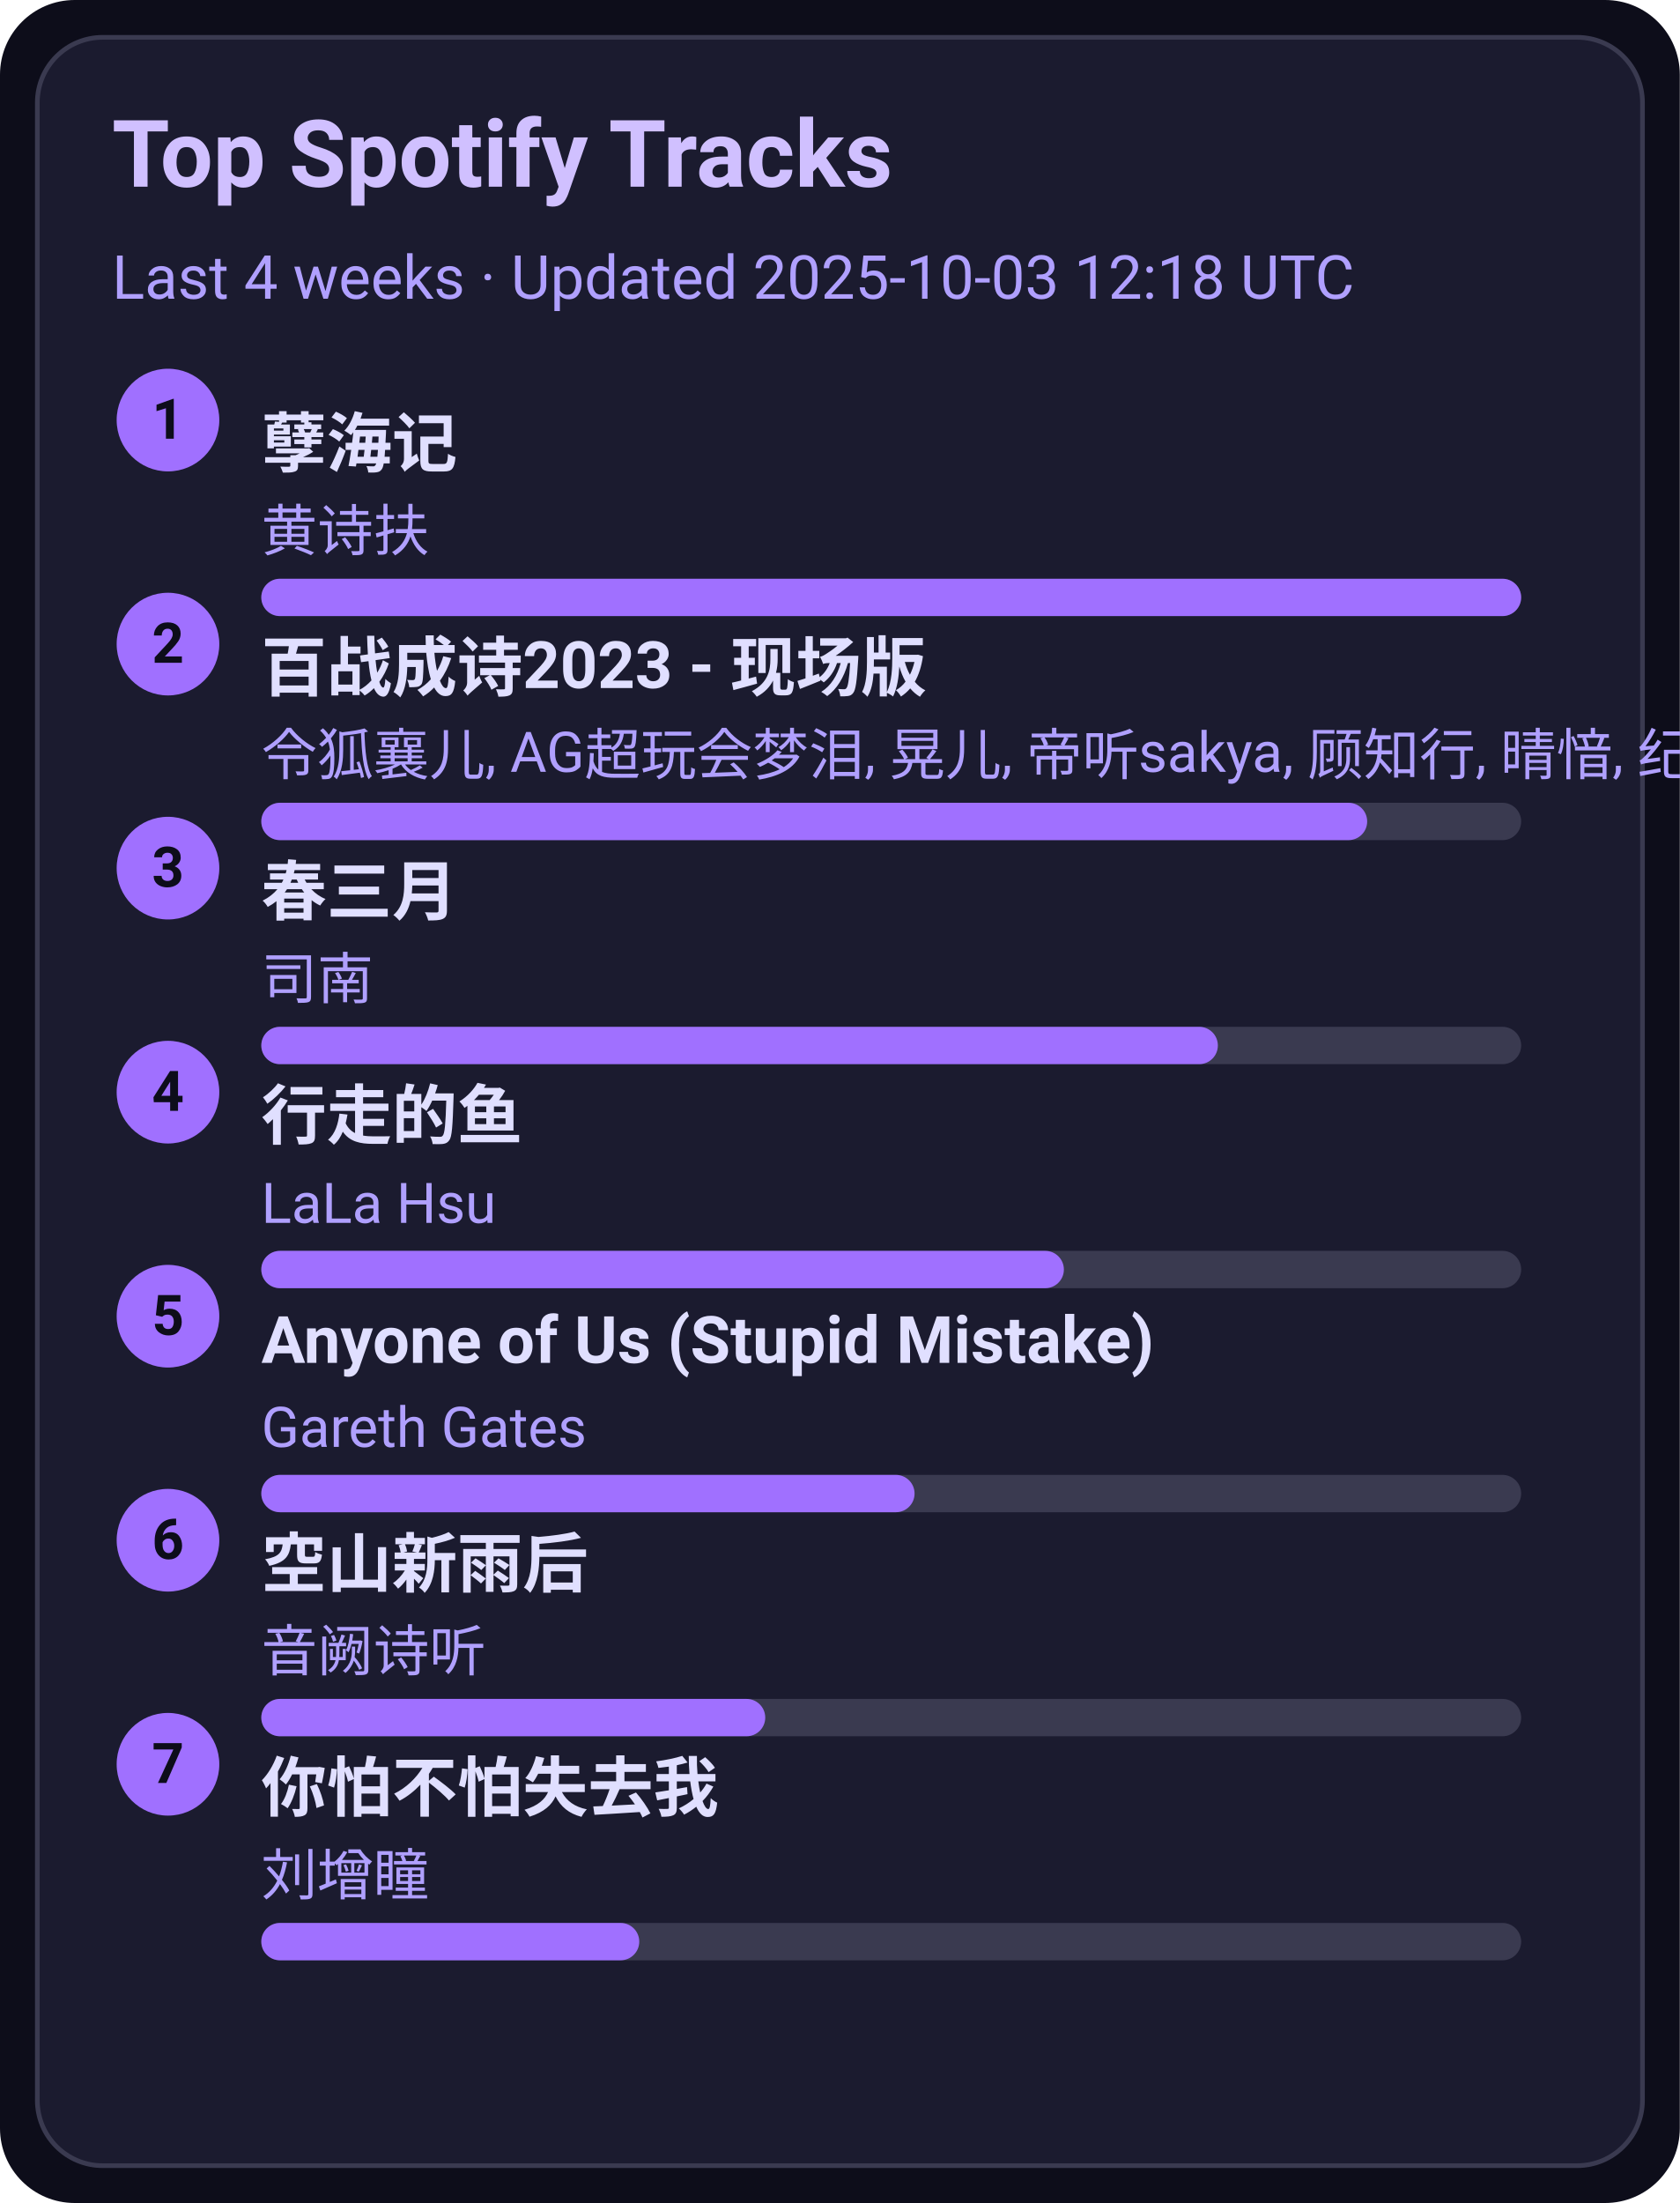
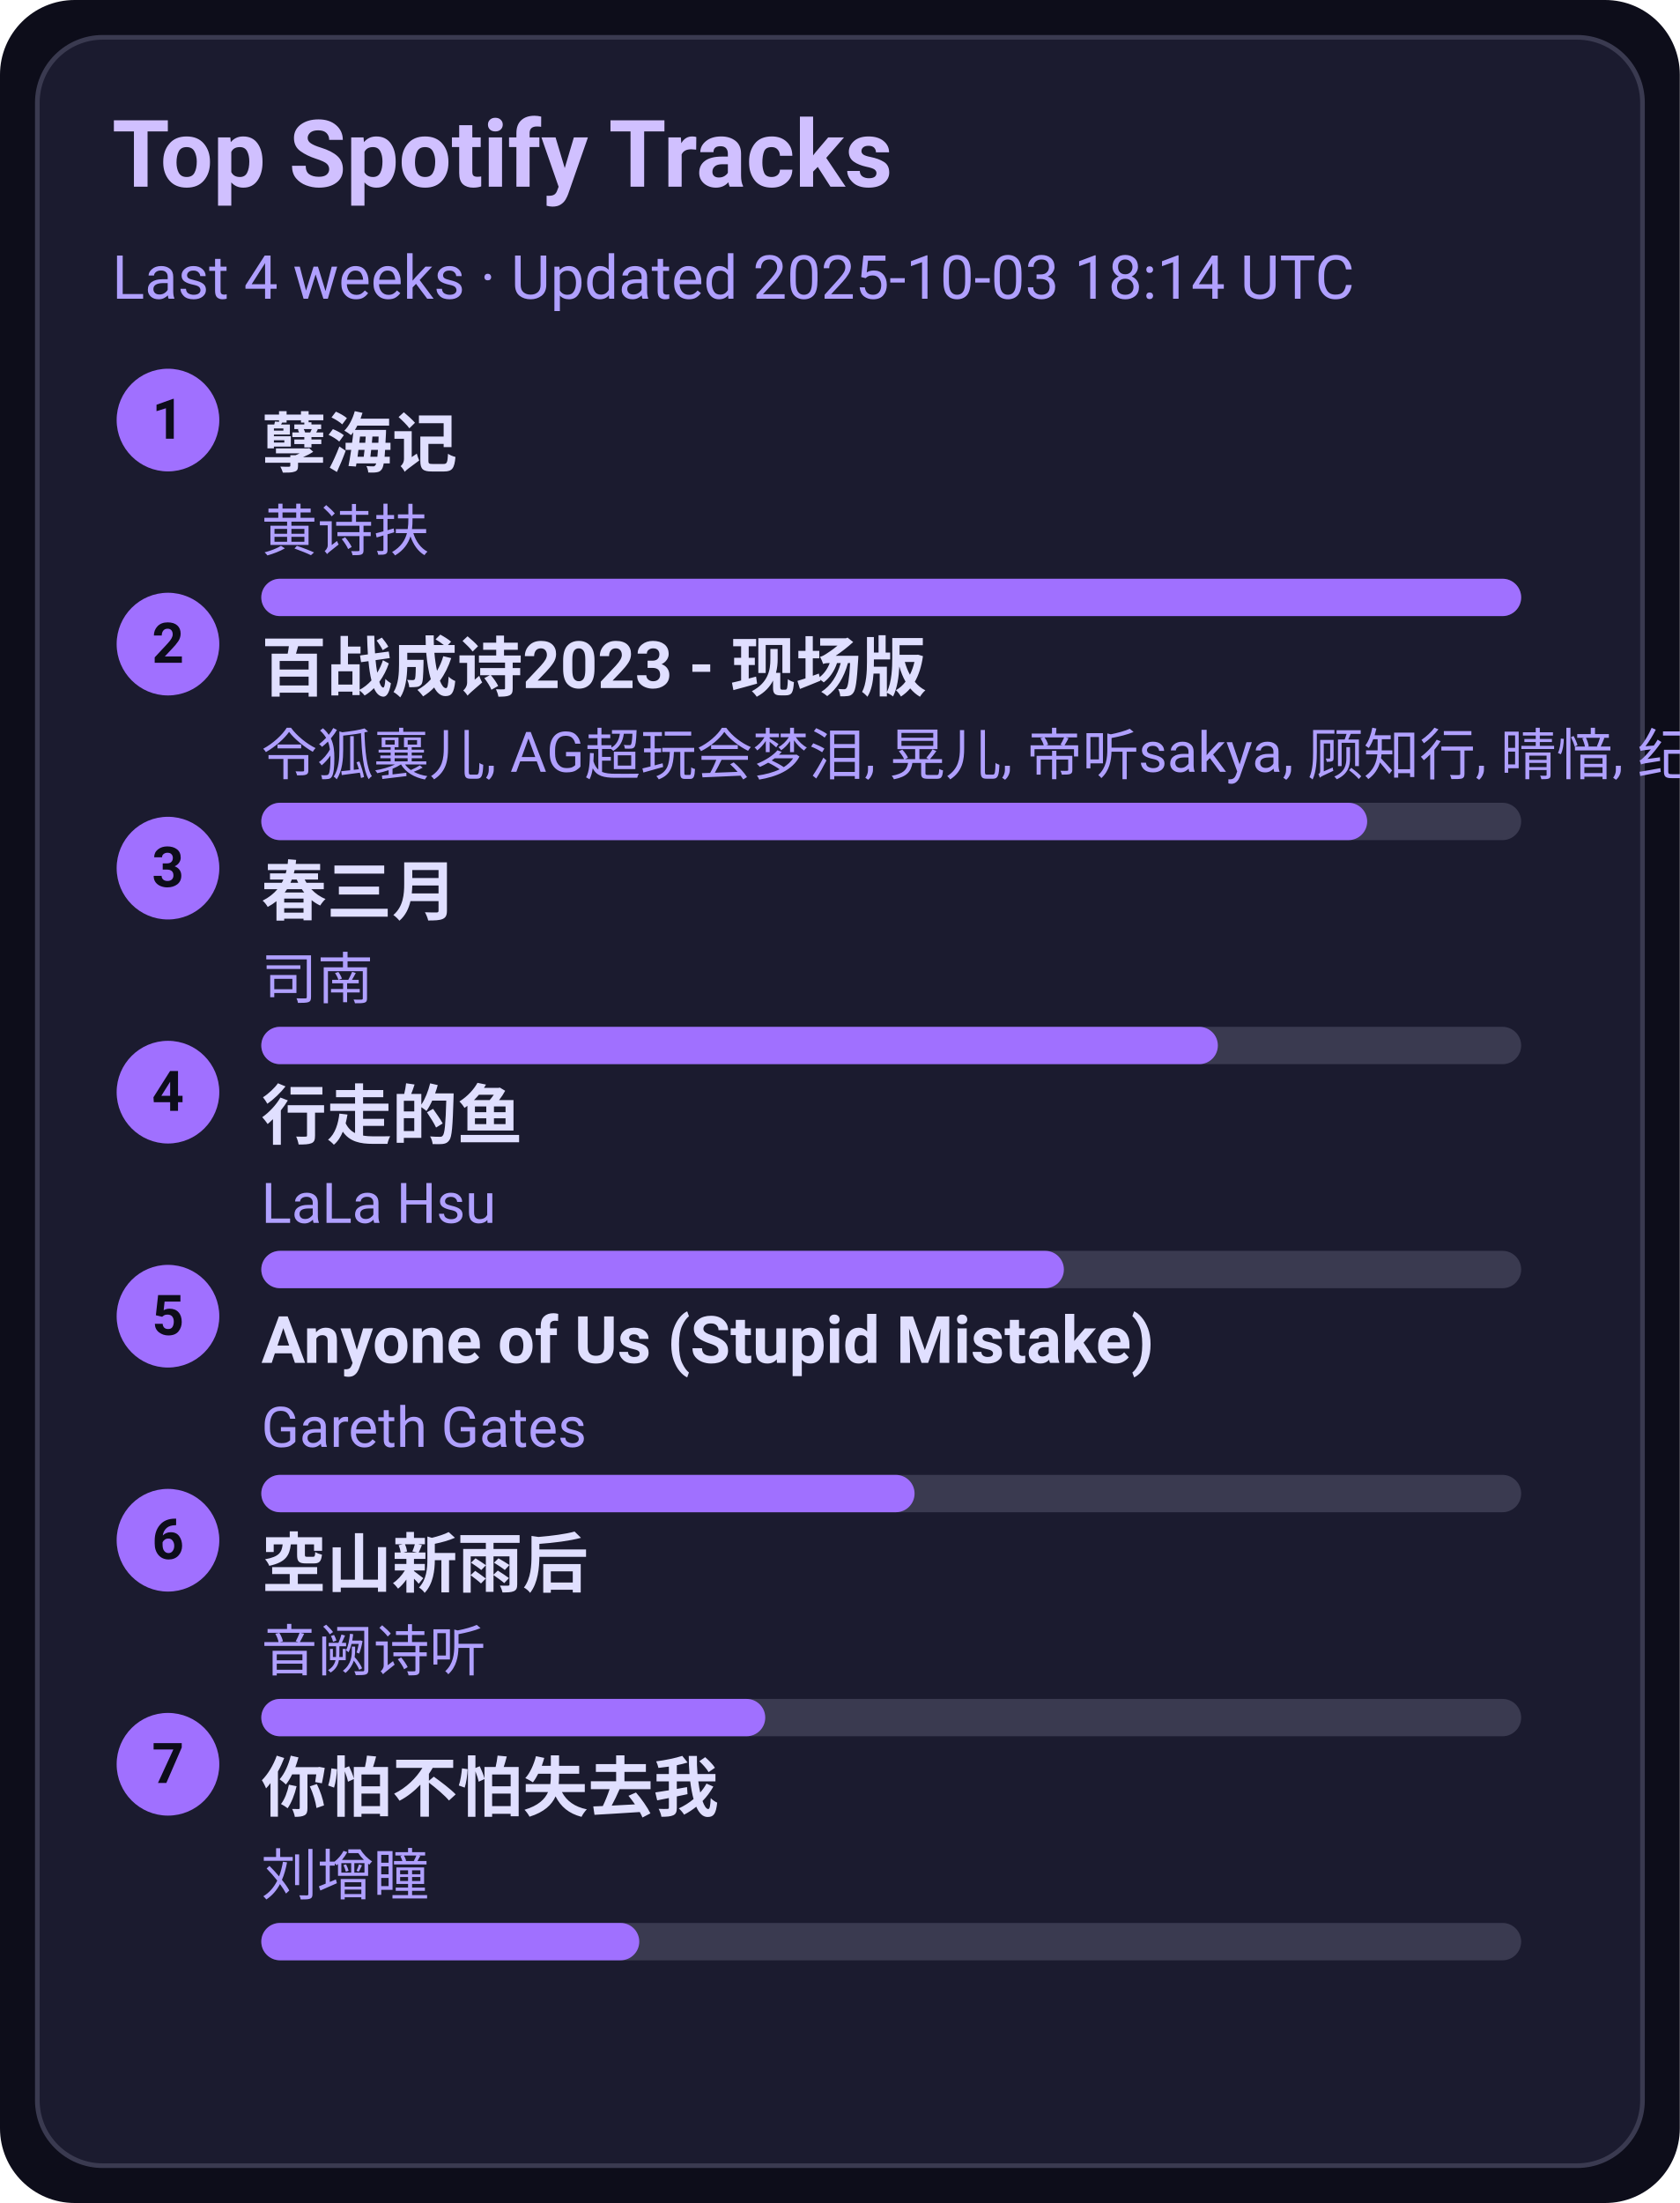
<svg xmlns="http://www.w3.org/2000/svg" width="360" height="472" viewBox="0 0 360 472">
  <style>text{font-family:-apple-system,BlinkMacSystemFont,Segoe UI,Roboto,Ubuntu,Helvetica Neue,Arial,Noto Sans,sans-serif}</style>
  <rect width="360" height="472" rx="16" fill="#0d0d1a" />
  <rect x="8" y="8" width="344" height="456" rx="14" fill="#1b1b2f" stroke="#3a3a50" />
  <text x="24" y="40" font-size="20" fill="#d0c0ff" font-weight="600">Top Spotify Tracks</text>
-   <text x="24" y="64" font-size="13" fill="#b0a0ff">Last 4 weeks · Updated 2025-10-03 12:18 UTC</text>
+   <text x="24" y="64" font-size="13" fill="#b0a0ff">Last 4 weeks · Updated 2025-10-03 18:14 UTC</text>
  <circle cx="36" cy="90" r="11" fill="#a070ff" />
  <text x="36" y="94" text-anchor="middle" font-size="12" fill="#0d0d1a" font-weight="700">1</text>
  <a href="https://open.spotify.com/track/3eIovUMhirNN6btJbpzNqD" target="_blank" rel="noopener noreferrer">
    <text x="56" y="100" font-size="14" fill="#e0dfff" font-weight="600">孽海记</text>
  </a>
  <text x="56" y="118" font-size="12" fill="#b0a0ff">黄诗扶</text>
  <rect x="56" y="124" width="270" height="8" rx="4" fill="#3a3a50" />
  <rect x="56" y="124" width="270" height="8" rx="4" fill="#a070ff" />
  <circle cx="36" cy="138" r="11" fill="#a070ff" />
  <text x="36" y="142" text-anchor="middle" font-size="12" fill="#0d0d1a" font-weight="700">2</text>
  <a href="https://open.spotify.com/track/2gttnS8fWnDwziLFt2TLEi" target="_blank" rel="noopener noreferrer">
    <text x="56" y="148" font-size="14" fill="#e0dfff" font-weight="600">百战成诗2023 - 现场版</text>
  </a>
  <text x="56" y="166" font-size="12" fill="#b0a0ff">令狐襄儿, AG超玩会梦泪, 晃儿, 帝听sakya, 顾知行, 晴愔, 纪粹希, 于冬然, 呦猫UNEKO</text>
  <rect x="56" y="172" width="270" height="8" rx="4" fill="#3a3a50" />
  <rect x="56" y="172" width="237" height="8" rx="4" fill="#a070ff" />
  <circle cx="36" cy="186" r="11" fill="#a070ff" />
  <text x="36" y="190" text-anchor="middle" font-size="12" fill="#0d0d1a" font-weight="700">3</text>
  <a href="https://open.spotify.com/track/5A9BOP4WTk2UayDlMb8w98" target="_blank" rel="noopener noreferrer">
    <text x="56" y="196" font-size="14" fill="#e0dfff" font-weight="600">春三月</text>
  </a>
  <text x="56" y="214" font-size="12" fill="#b0a0ff">司南</text>
  <rect x="56" y="220" width="270" height="8" rx="4" fill="#3a3a50" />
  <rect x="56" y="220" width="205" height="8" rx="4" fill="#a070ff" />
  <circle cx="36" cy="234" r="11" fill="#a070ff" />
  <text x="36" y="238" text-anchor="middle" font-size="12" fill="#0d0d1a" font-weight="700">4</text>
  <a href="https://open.spotify.com/track/5tGyQ1cWTaHBfZSHWr8AZb" target="_blank" rel="noopener noreferrer">
    <text x="56" y="244" font-size="14" fill="#e0dfff" font-weight="600">行走的鱼</text>
  </a>
  <text x="56" y="262" font-size="12" fill="#b0a0ff">LaLa Hsu</text>
  <rect x="56" y="268" width="270" height="8" rx="4" fill="#3a3a50" />
  <rect x="56" y="268" width="172" height="8" rx="4" fill="#a070ff" />
  <circle cx="36" cy="282" r="11" fill="#a070ff" />
  <text x="36" y="286" text-anchor="middle" font-size="12" fill="#0d0d1a" font-weight="700">5</text>
  <a href="https://open.spotify.com/track/7KZo8AI9F3Vnn3FXEYBL9f" target="_blank" rel="noopener noreferrer">
    <text x="56" y="292" font-size="14" fill="#e0dfff" font-weight="600">Anyone of Us (Stupid Mistake)</text>
  </a>
  <text x="56" y="310" font-size="12" fill="#b0a0ff">Gareth Gates</text>
  <rect x="56" y="316" width="270" height="8" rx="4" fill="#3a3a50" />
  <rect x="56" y="316" width="140" height="8" rx="4" fill="#a070ff" />
  <circle cx="36" cy="330" r="11" fill="#a070ff" />
  <text x="36" y="334" text-anchor="middle" font-size="12" fill="#0d0d1a" font-weight="700">6</text>
  <a href="https://open.spotify.com/track/7c1D58U8AIVOGlYzh5U6sk" target="_blank" rel="noopener noreferrer">
    <text x="56" y="340" font-size="14" fill="#e0dfff" font-weight="600">空山新雨后</text>
  </a>
  <text x="56" y="358" font-size="12" fill="#b0a0ff">音阙诗听</text>
  <rect x="56" y="364" width="270" height="8" rx="4" fill="#3a3a50" />
  <rect x="56" y="364" width="108" height="8" rx="4" fill="#a070ff" />
  <circle cx="36" cy="378" r="11" fill="#a070ff" />
  <text x="36" y="382" text-anchor="middle" font-size="12" fill="#0d0d1a" font-weight="700">7</text>
  <a href="https://open.spotify.com/track/0vKJhYNufamYZncaY3A8TO" target="_blank" rel="noopener noreferrer">
    <text x="56" y="388" font-size="14" fill="#e0dfff" font-weight="600">你怕不怕失去我</text>
  </a>
  <text x="56" y="406" font-size="12" fill="#b0a0ff">刘增瞳</text>
  <rect x="56" y="412" width="270" height="8" rx="4" fill="#3a3a50" />
  <rect x="56" y="412" width="81" height="8" rx="4" fill="#a070ff" />
</svg>
